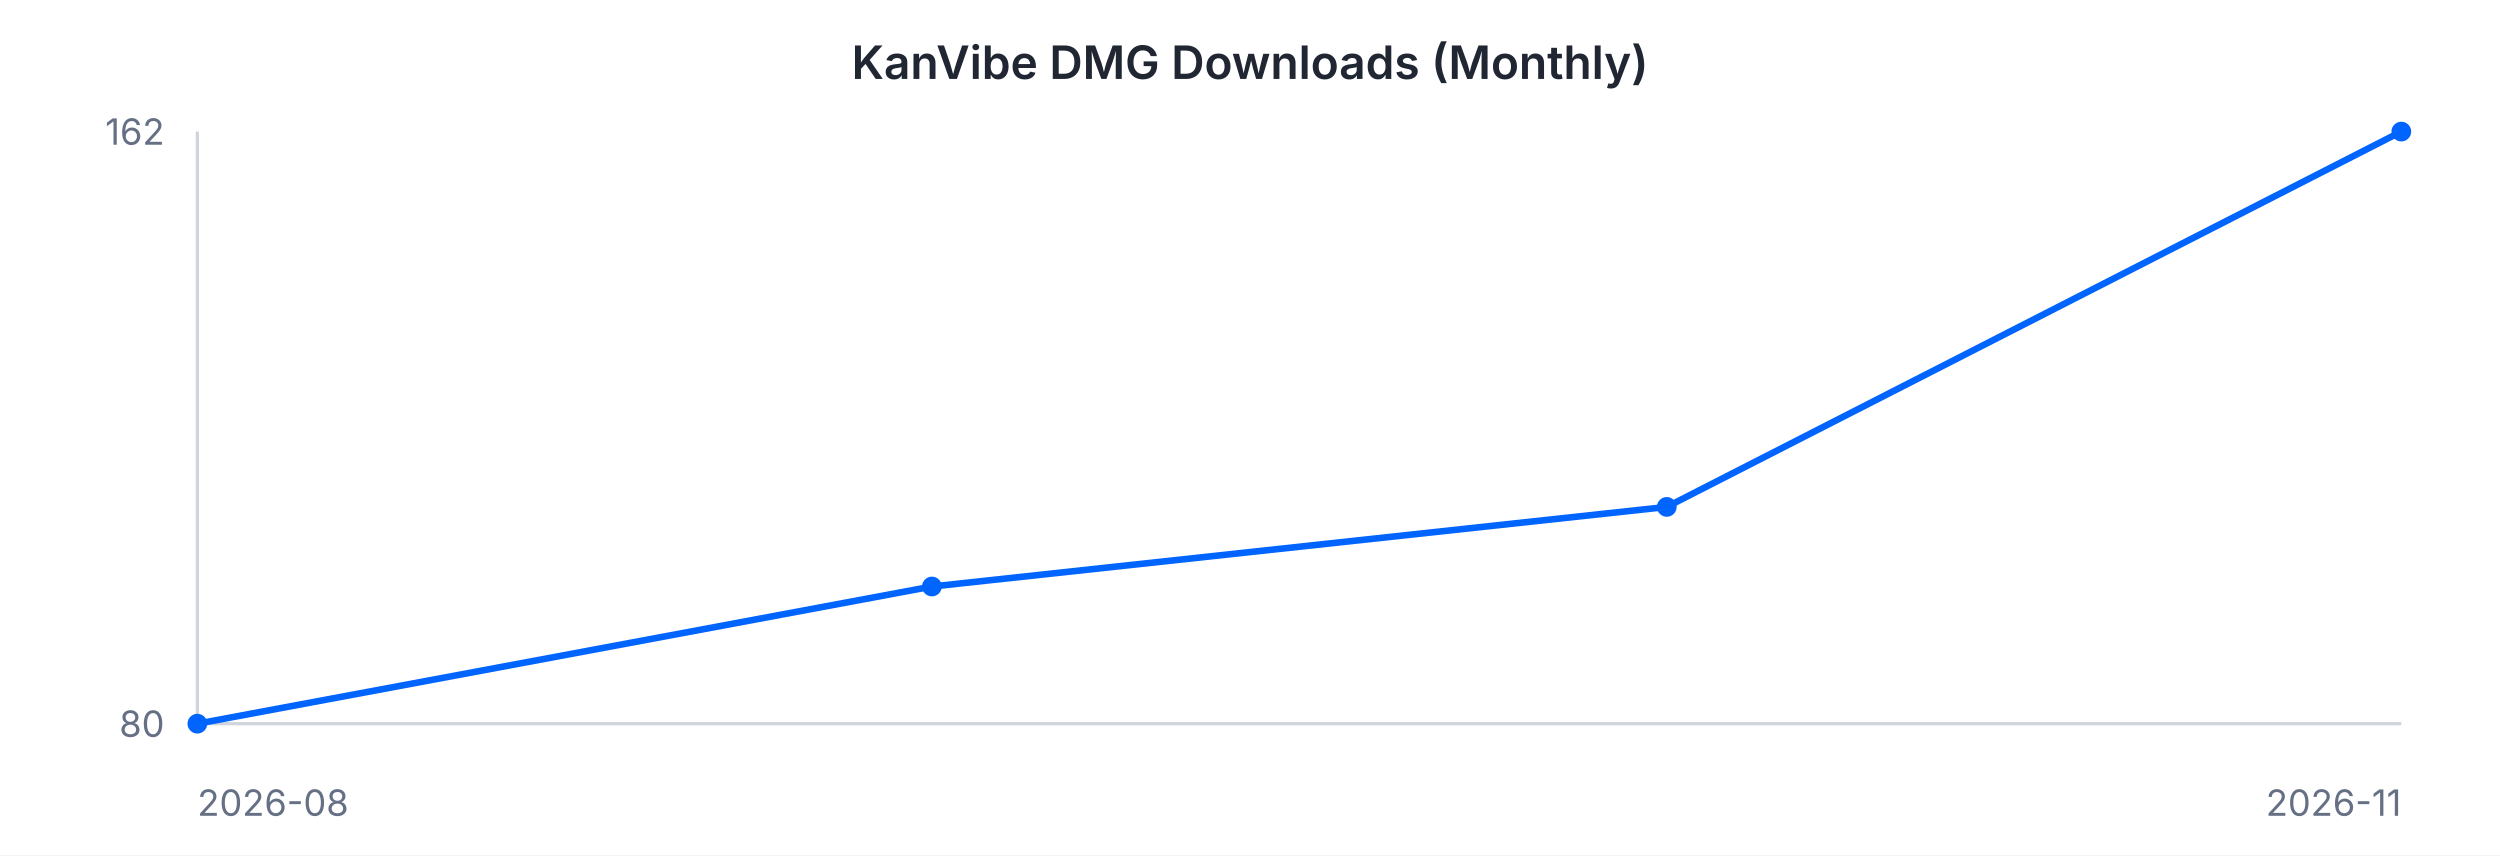
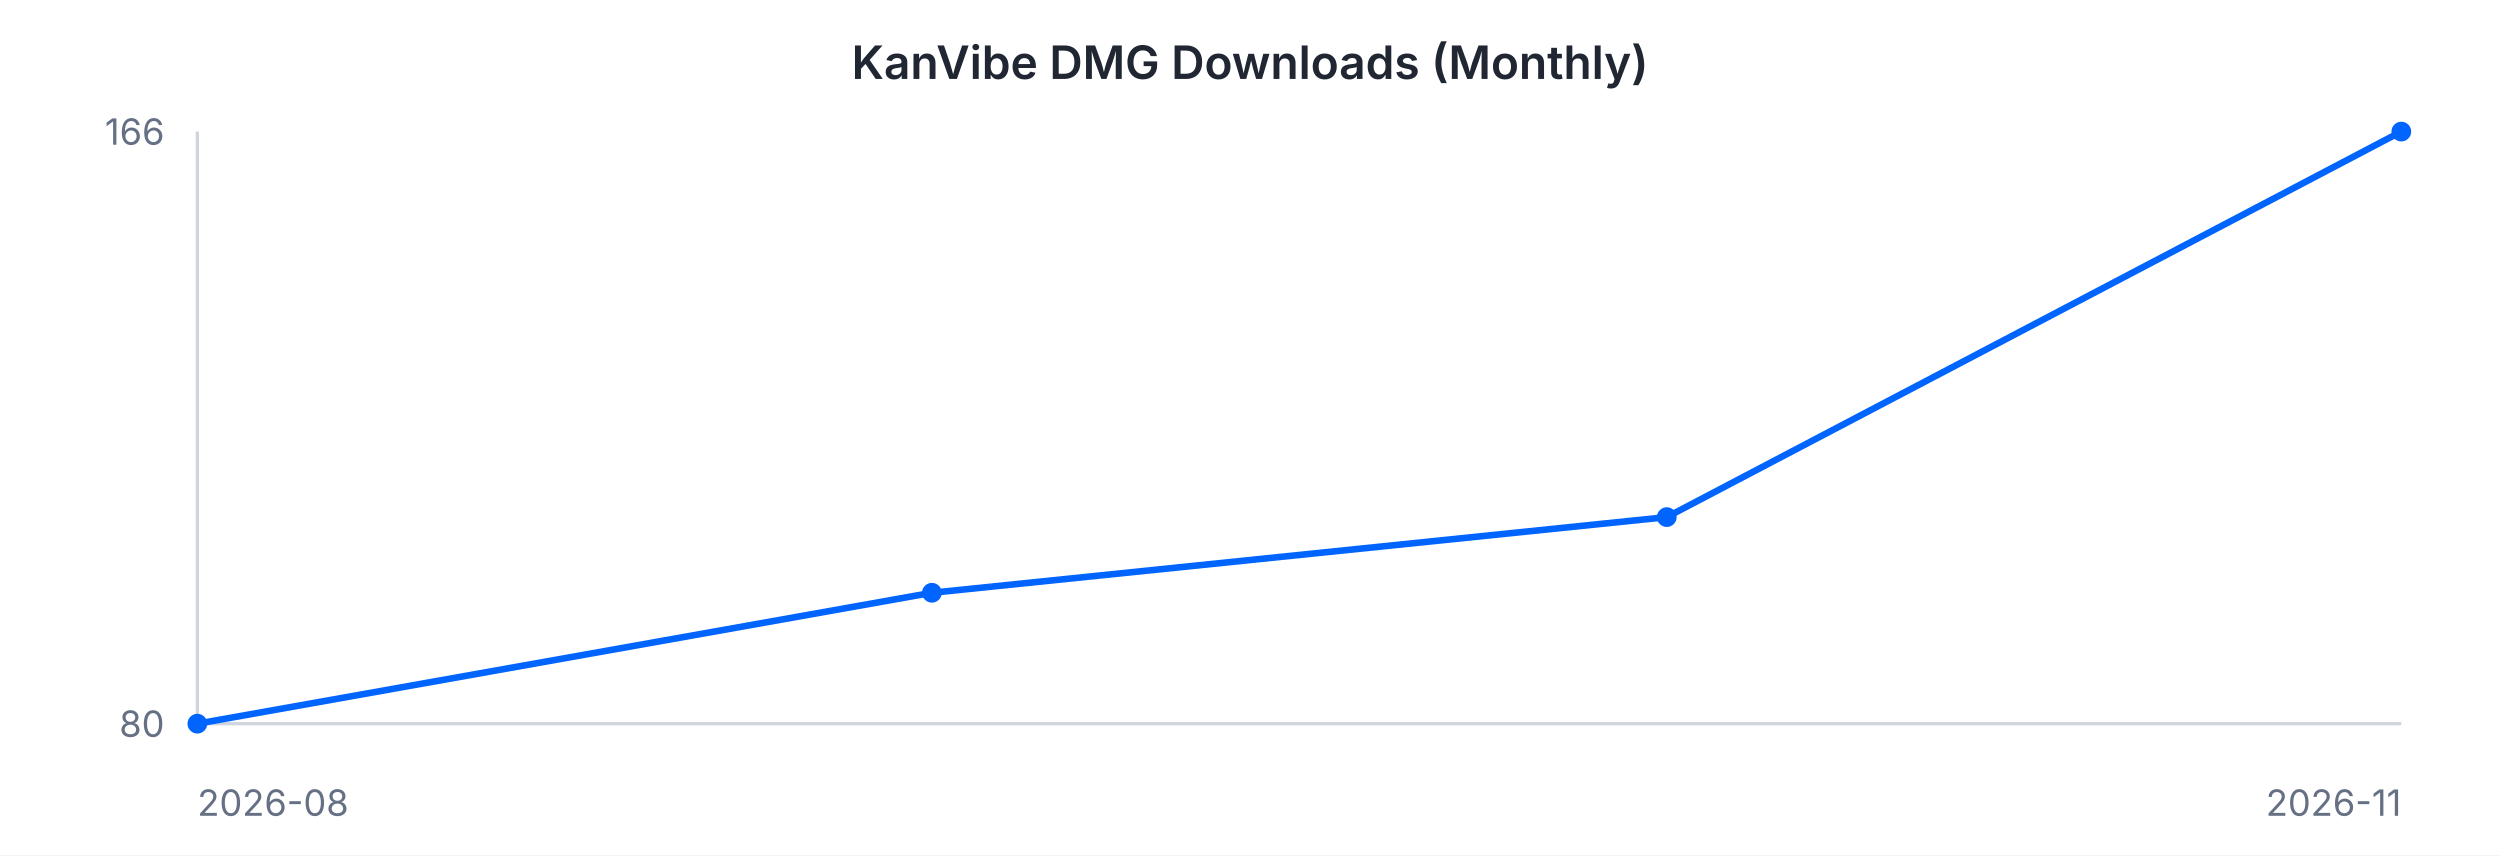
<svg xmlns="http://www.w3.org/2000/svg" width="760" height="260" viewBox="0 0 760 260" font-family="-apple-system, BlinkMacSystemFont, 'Segoe UI', sans-serif">
  <rect width="760" height="260" fill="#ffffff" />
  <text x="380" y="24" text-anchor="middle" font-size="14" font-weight="600" fill="#202632">KanVibe DMG Downloads (Monthly)</text>
  <line x1="60" y1="40" x2="60" y2="220" stroke="#d0d5dd" stroke-width="1" />
  <line x1="60" y1="220" x2="730" y2="220" stroke="#d0d5dd" stroke-width="1" />
-   <path d="M 60.0 220.0 L 283.3 178.3 L 506.7 154.1 L 730.0 40.0" fill="none" stroke="#0064FF" stroke-width="2" />
+   <path d="M 60.0 220.0 L 283.3 180.2 L 506.7 157.2 L 730.0 40.0" fill="none" stroke="#0064FF" stroke-width="2" />
  <circle cx="60.0" cy="220.0" r="3" fill="#0064FF" />
-   <circle cx="283.3" cy="178.3" r="3" fill="#0064FF" />
-   <circle cx="506.7" cy="154.1" r="3" fill="#0064FF" />
+   <circle cx="283.3" cy="180.2" r="3" fill="#0064FF" />
+   <circle cx="506.7" cy="157.2" r="3" fill="#0064FF" />
  <circle cx="730.0" cy="40.0" r="3" fill="#0064FF" />
-   <text x="50" y="44" text-anchor="end" font-size="11" fill="#667085">162</text>
+   <text x="50" y="44" text-anchor="end" font-size="11" fill="#667085">166</text>
  <text x="50" y="224" text-anchor="end" font-size="11" fill="#667085">80</text>
  <text x="60" y="248" text-anchor="start" font-size="11" fill="#667085">2026-08</text>
  <text x="730" y="248" text-anchor="end" font-size="11" fill="#667085">2026-11</text>
</svg>
